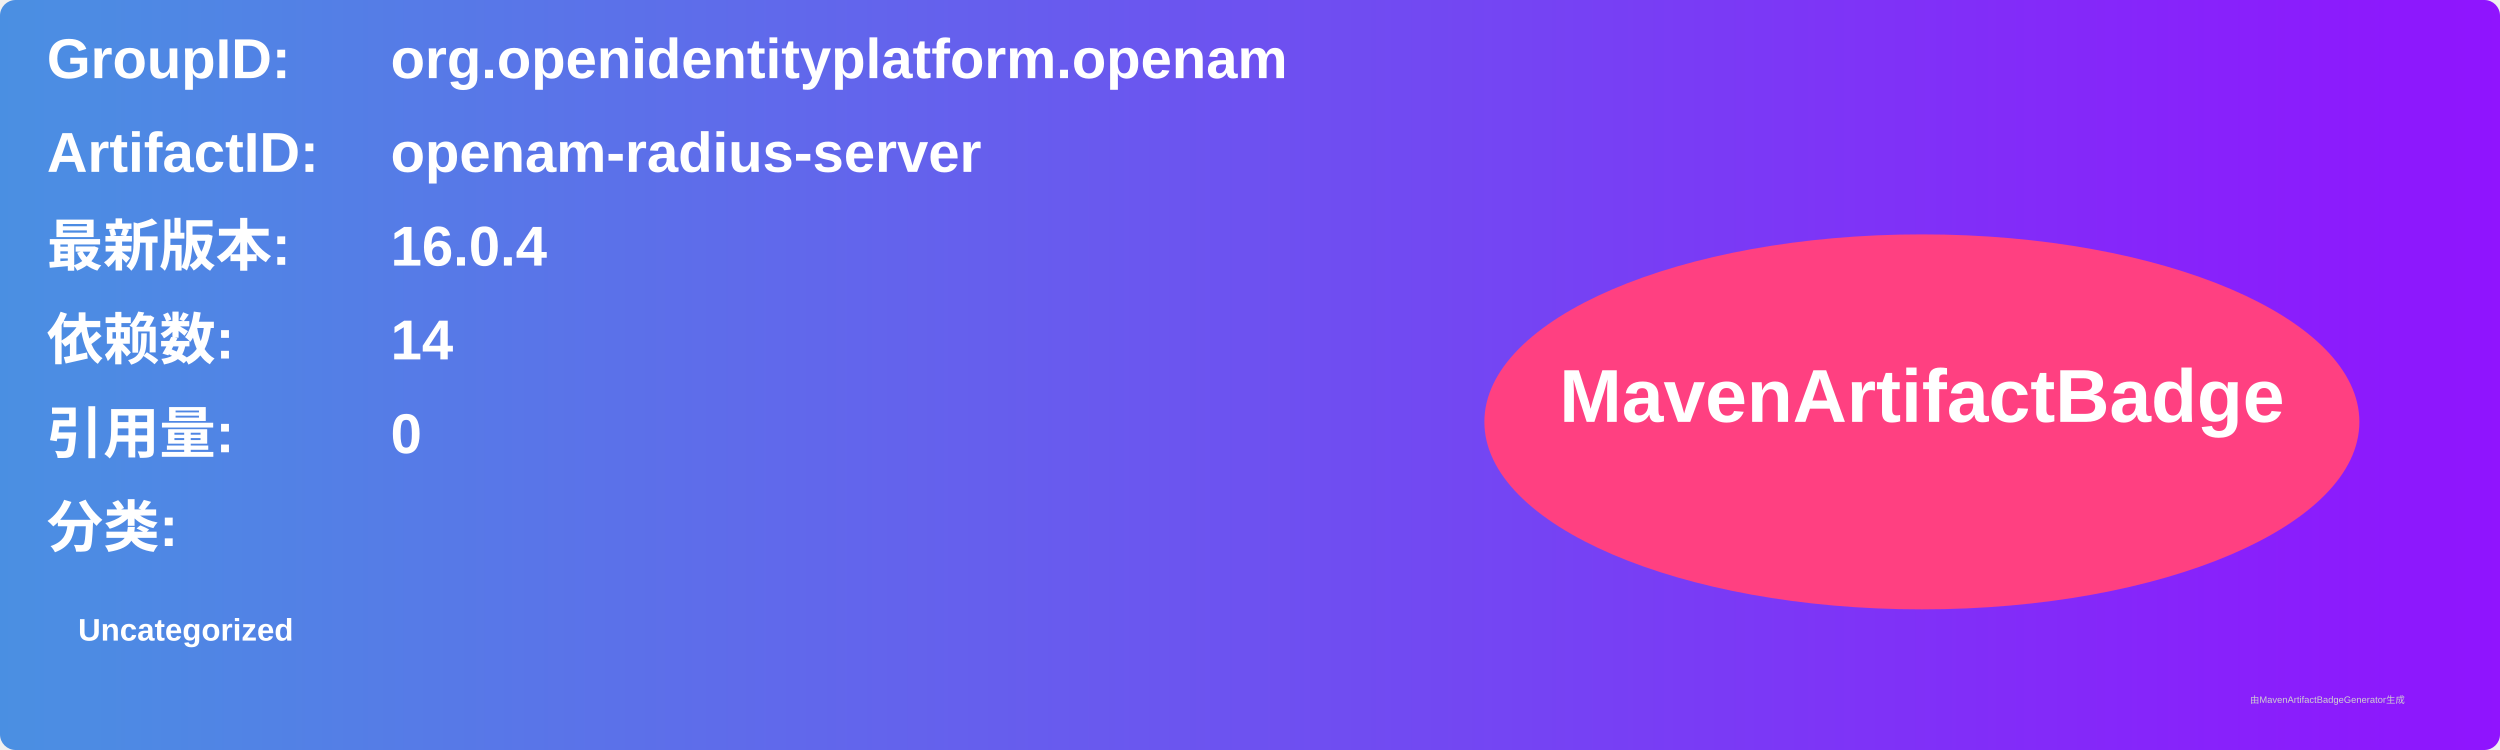
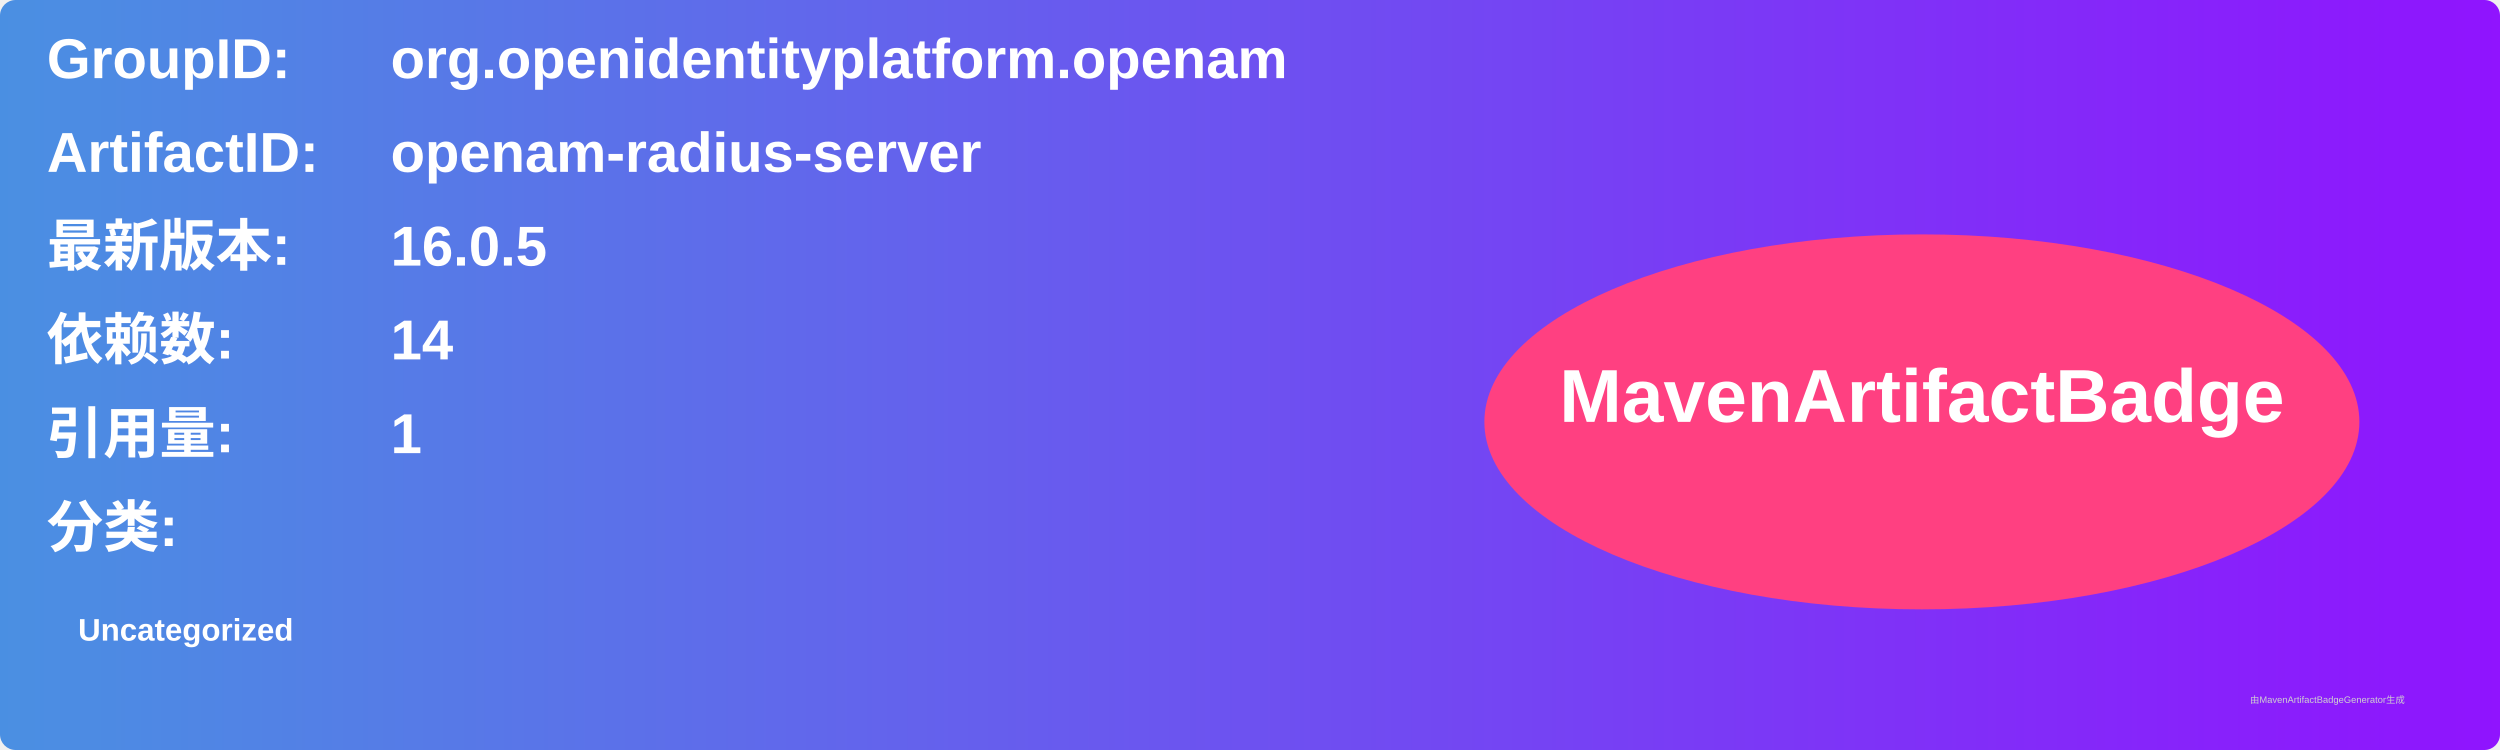
<svg xmlns="http://www.w3.org/2000/svg" width="800" height="240" viewBox="0 0 800 240">
  <linearGradient id="grad" x1="0%" y1="0%" x2="100%" y2="0%">
    <stop offset="0%" stop-color="#4a90e2" />
    <stop offset="100%" stop-color="#9013fe" />
  </linearGradient>
  <rect width="100%" height="100%" rx="5" ry="5" fill="url(#grad)" />
  <g transform="translate(15, 15)">
    <text x="0" y="10" font-family="Arial" font-size="18" fill="white" font-weight="bold" width="260">GroupID:</text>
    <text x="110" y="10" font-family="Arial" font-size="18" fill="white" font-weight="bold" width="460">org.openidentityplatform.openam</text>
    <text x="0" y="40" font-family="Arial" font-size="18" fill="white" font-weight="bold" width="260">ArtifactID:</text>
    <text x="110" y="40" font-family="Arial" font-size="18" fill="white" font-weight="bold" width="460">openam-radius-server</text>
    <text x="0" y="70" font-family="Arial" font-size="18" fill="white" font-weight="bold">最新版本:</text>
    <text x="110" y="70" font-family="Arial" font-size="18" fill="white" font-weight="bold">
-       <tspan font-weight="bold">16.0.4</tspan>
+       <tspan font-weight="bold">16.0.5</tspan>
    </text>
    <text x="0" y="100" font-family="Arial" font-size="18" fill="white" font-weight="bold">依赖数: </text>
    <text x="110" y="100" font-family="Arial" font-size="18" fill="white">
      <tspan font-weight="bold">14</tspan>
    </text>
    <text x="0" y="130" font-family="Arial" font-size="18" fill="white" font-weight="bold">引用量: </text>
    <text x="110" y="130" font-family="Arial" font-size="18" fill="white">
-       <tspan font-weight="bold">0</tspan>
+       <tspan font-weight="bold">1</tspan>
    </text>
    <text x="0" y="160" font-family="Arial" font-size="18" fill="white" font-weight="bold">分类:</text>
    <text x="10" y="190" font-family="Arial" font-size="10" fill="white">
      <tspan font-weight="bold">Uncategorized</tspan>
    </text>
    <ellipse cx="600" cy="120" rx="140" ry="60" fill="#ff4081" />
    <text x="600" y="120" text-anchor="middle" font-family="Arial" font-size="24" fill="white" font-weight="bold">MavenArtifactBadge</text>
  </g>
  <text x="720" y="225" font-family="Arial" font-size="3" fill="#d0d0d0">由MavenArtifactBadgeGenerator生成</text>
</svg>
